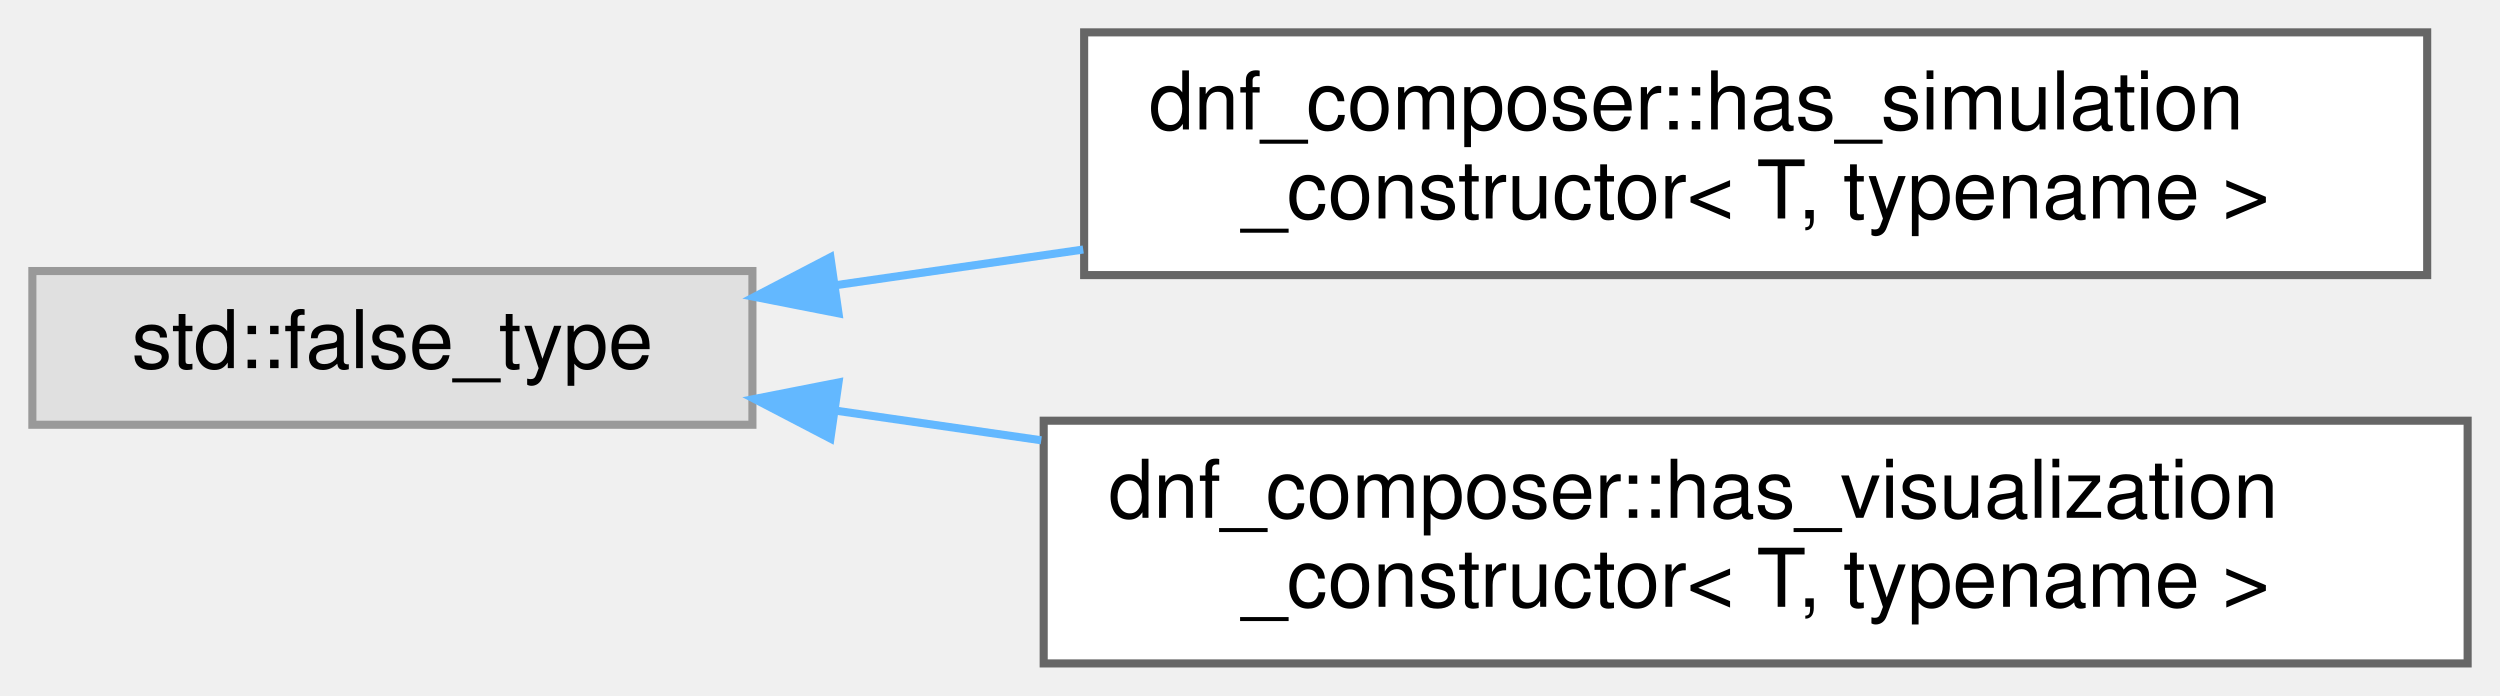
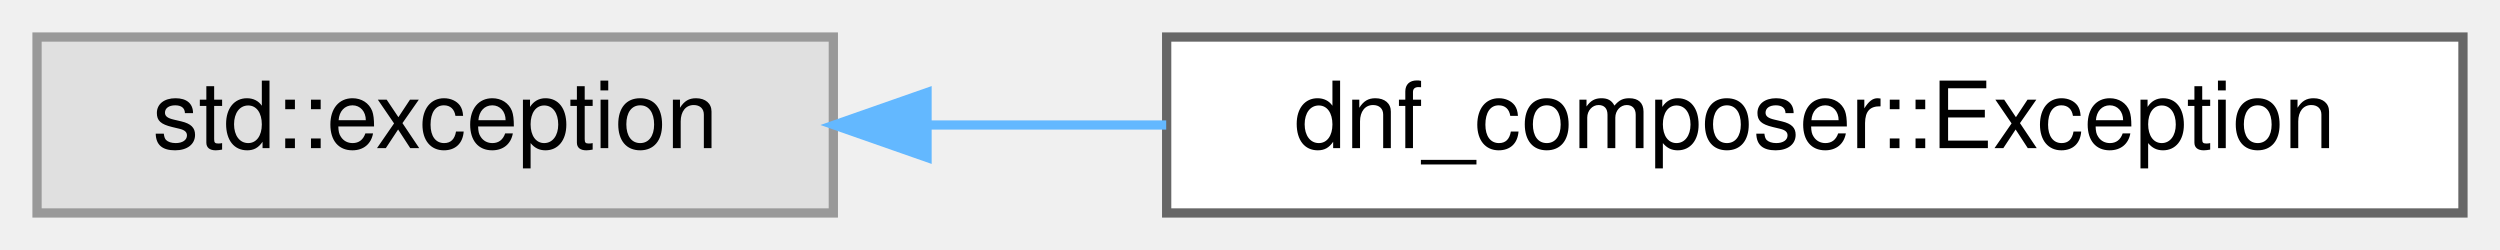
- <svg xmlns="http://www.w3.org/2000/svg" xmlns:xlink="http://www.w3.org/1999/xlink" width="309pt" height="86pt" viewBox="0.00 0.00 309.00 86.00">
-   <g id="graph0" class="graph" transform="scale(1 1) rotate(0) translate(4 82)">
+ <svg xmlns="http://www.w3.org/2000/svg" xmlns:xlink="http://www.w3.org/1999/xlink" width="270pt" height="27pt" viewBox="0.00 0.00 270.00 27.00">
+   <g id="graph0" class="graph" transform="scale(1 1) rotate(0) translate(4 23)">
    <g id="Node000000" class="node">
      <g id="a_Node000000">
        <a xlink:title=" ">
-           <polygon fill="#e0e0e0" stroke="#999999" points="89,-48.5 0,-48.5 0,-29.5 89,-29.5 89,-48.5" />
-           <text text-anchor="middle" x="44.5" y="-36.5" font-family="Helvetica,sans-Serif" font-size="10.00">std::false_type</text>
+           <polygon fill="#e0e0e0" stroke="#999999" points="86,-19 0,-19 0,0 86,0 86,-19" />
+           <text text-anchor="middle" x="43" y="-7" font-family="Helvetica,sans-Serif" font-size="10.00">std::exception</text>
        </a>
      </g>
    </g>
    <g id="Node000001" class="node">
      <g id="a_Node000001">
-         <a xlink:href="structdnf__composer_1_1has__simulation__constructor.html" target="_top" xlink:title=" ">
-           <polygon fill="white" stroke="#666666" points="296,-78 130,-78 130,-48 296,-48 296,-78" />
-           <text text-anchor="start" x="138" y="-66" font-family="Helvetica,sans-Serif" font-size="10.00">dnf_composer::has_simulation</text>
-           <text text-anchor="middle" x="213" y="-55" font-family="Helvetica,sans-Serif" font-size="10.00">_constructor&lt; T, typename &gt;</text>
+         <a xlink:href="classdnf__composer_1_1Exception.html" target="_top" xlink:title=" ">
+           <polygon fill="white" stroke="#666666" points="262,-19 122,-19 122,0 262,0 262,-19" />
+           <text text-anchor="middle" x="192" y="-7" font-family="Helvetica,sans-Serif" font-size="10.00">dnf_composer::Exception</text>
        </a>
      </g>
    </g>
-     <g id="edge76_Node000000_Node000001" class="edge">
-       <g id="a_edge76_Node000000_Node000001">
+     <g id="edge79_Node000000_Node000001" class="edge">
+       <g id="a_edge79_Node000000_Node000001">
        <a xlink:title=" ">
-           <path fill="none" stroke="#63b8ff" d="M99.22,-46.74C109.03,-48.16 119.47,-49.66 129.89,-51.16" />
-           <polygon fill="#63b8ff" stroke="#63b8ff" points="99.64,-43.27 89.25,-45.31 98.64,-50.2 99.64,-43.27" />
-         </a>
-       </g>
-     </g>
-     <g id="Node000002" class="node">
-       <g id="a_Node000002">
-         <a xlink:href="structdnf__composer_1_1has__visualization__constructor.html" target="_top" xlink:title=" ">
-           <polygon fill="white" stroke="#666666" points="301,-30 125,-30 125,0 301,0 301,-30" />
-           <text text-anchor="start" x="133" y="-18" font-family="Helvetica,sans-Serif" font-size="10.00">dnf_composer::has_visualization</text>
-           <text text-anchor="middle" x="213" y="-7" font-family="Helvetica,sans-Serif" font-size="10.00">_constructor&lt; T, typename &gt;</text>
-         </a>
-       </g>
-     </g>
-     <g id="edge77_Node000000_Node000002" class="edge">
-       <g id="a_edge77_Node000000_Node000002">
-         <a xlink:title=" ">
-           <path fill="none" stroke="#63b8ff" d="M99.32,-31.24C107.47,-30.07 116.06,-28.83 124.7,-27.58" />
-           <polygon fill="#63b8ff" stroke="#63b8ff" points="98.64,-27.8 89.25,-32.69 99.64,-34.73 98.64,-27.8" />
+           <path fill="none" stroke="#63b8ff" d="M96.38,-9.5C104.67,-9.5 113.35,-9.5 121.95,-9.5" />
+           <polygon fill="#63b8ff" stroke="#63b8ff" points="96.12,-6 86.12,-9.5 96.12,-13 96.12,-6" />
        </a>
      </g>
    </g>
  </g>
</svg>
